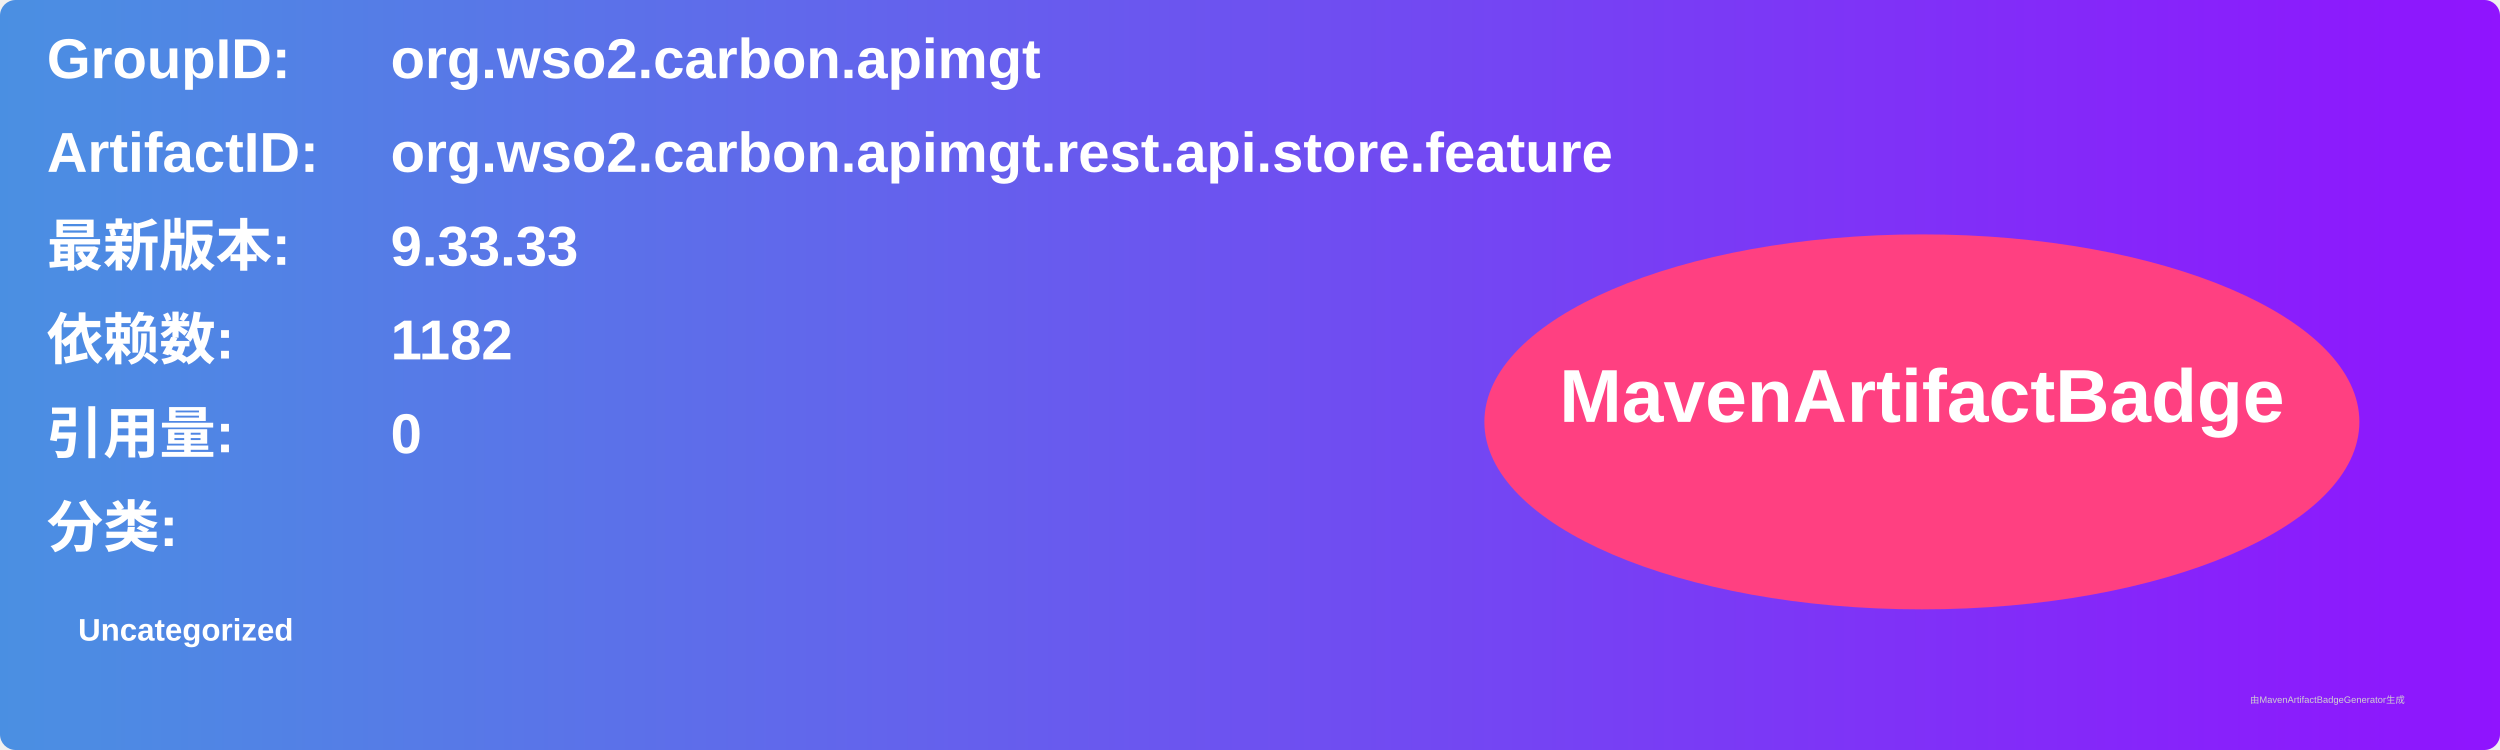
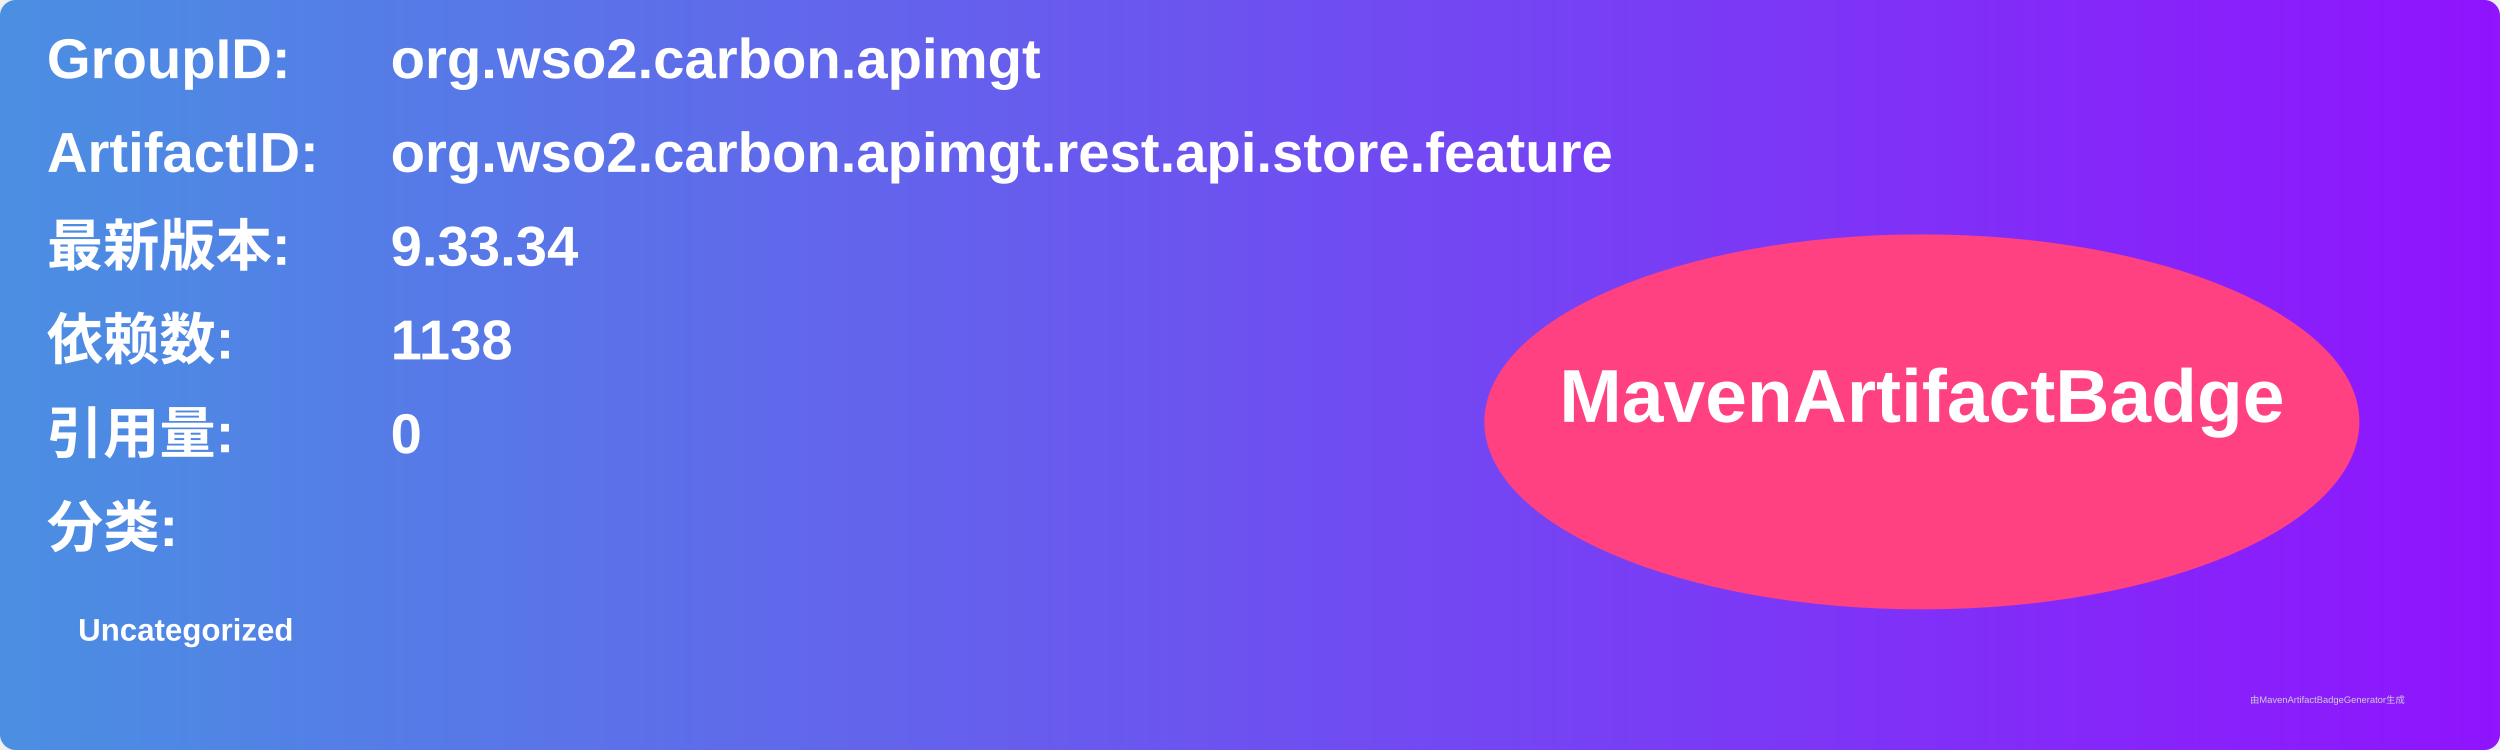
<svg xmlns="http://www.w3.org/2000/svg" width="800" height="240" viewBox="0 0 800 240">
  <linearGradient id="grad" x1="0%" y1="0%" x2="100%" y2="0%">
    <stop offset="0%" stop-color="#4a90e2" />
    <stop offset="100%" stop-color="#9013fe" />
  </linearGradient>
  <rect width="100%" height="100%" rx="5" ry="5" fill="url(#grad)" />
  <g transform="translate(15, 15)">
    <text x="0" y="10" font-family="Arial" font-size="18" fill="white" font-weight="bold" width="260">GroupID:</text>
    <text x="110" y="10" font-family="Arial" font-size="18" fill="white" font-weight="bold" width="460">org.wso2.carbon.apimgt</text>
    <text x="0" y="40" font-family="Arial" font-size="18" fill="white" font-weight="bold" width="260">ArtifactID:</text>
    <text x="110" y="40" font-family="Arial" font-size="18" fill="white" font-weight="bold" width="460">org.wso2.carbon.apimgt.rest.api.store.feature</text>
    <text x="0" y="70" font-family="Arial" font-size="18" fill="white" font-weight="bold">最新版本:</text>
    <text x="110" y="70" font-family="Arial" font-size="18" fill="white" font-weight="bold">
-       <tspan font-weight="bold">9.33.33</tspan>
+       <tspan font-weight="bold">9.33.34</tspan>
    </text>
    <text x="0" y="100" font-family="Arial" font-size="18" fill="white" font-weight="bold">依赖数: </text>
    <text x="110" y="100" font-family="Arial" font-size="18" fill="white">
-       <tspan font-weight="bold">1182</tspan>
+       <tspan font-weight="bold">1138</tspan>
    </text>
    <text x="0" y="130" font-family="Arial" font-size="18" fill="white" font-weight="bold">引用量: </text>
    <text x="110" y="130" font-family="Arial" font-size="18" fill="white">
      <tspan font-weight="bold">0</tspan>
    </text>
    <text x="0" y="160" font-family="Arial" font-size="18" fill="white" font-weight="bold">分类:</text>
    <text x="10" y="190" font-family="Arial" font-size="10" fill="white">
      <tspan font-weight="bold">Uncategorized</tspan>
    </text>
    <ellipse cx="600" cy="120" rx="140" ry="60" fill="#ff4081" />
    <text x="600" y="120" text-anchor="middle" font-family="Arial" font-size="24" fill="white" font-weight="bold">MavenArtifactBadge</text>
  </g>
  <text x="720" y="225" font-family="Arial" font-size="3" fill="#d0d0d0">由MavenArtifactBadgeGenerator生成</text>
</svg>
